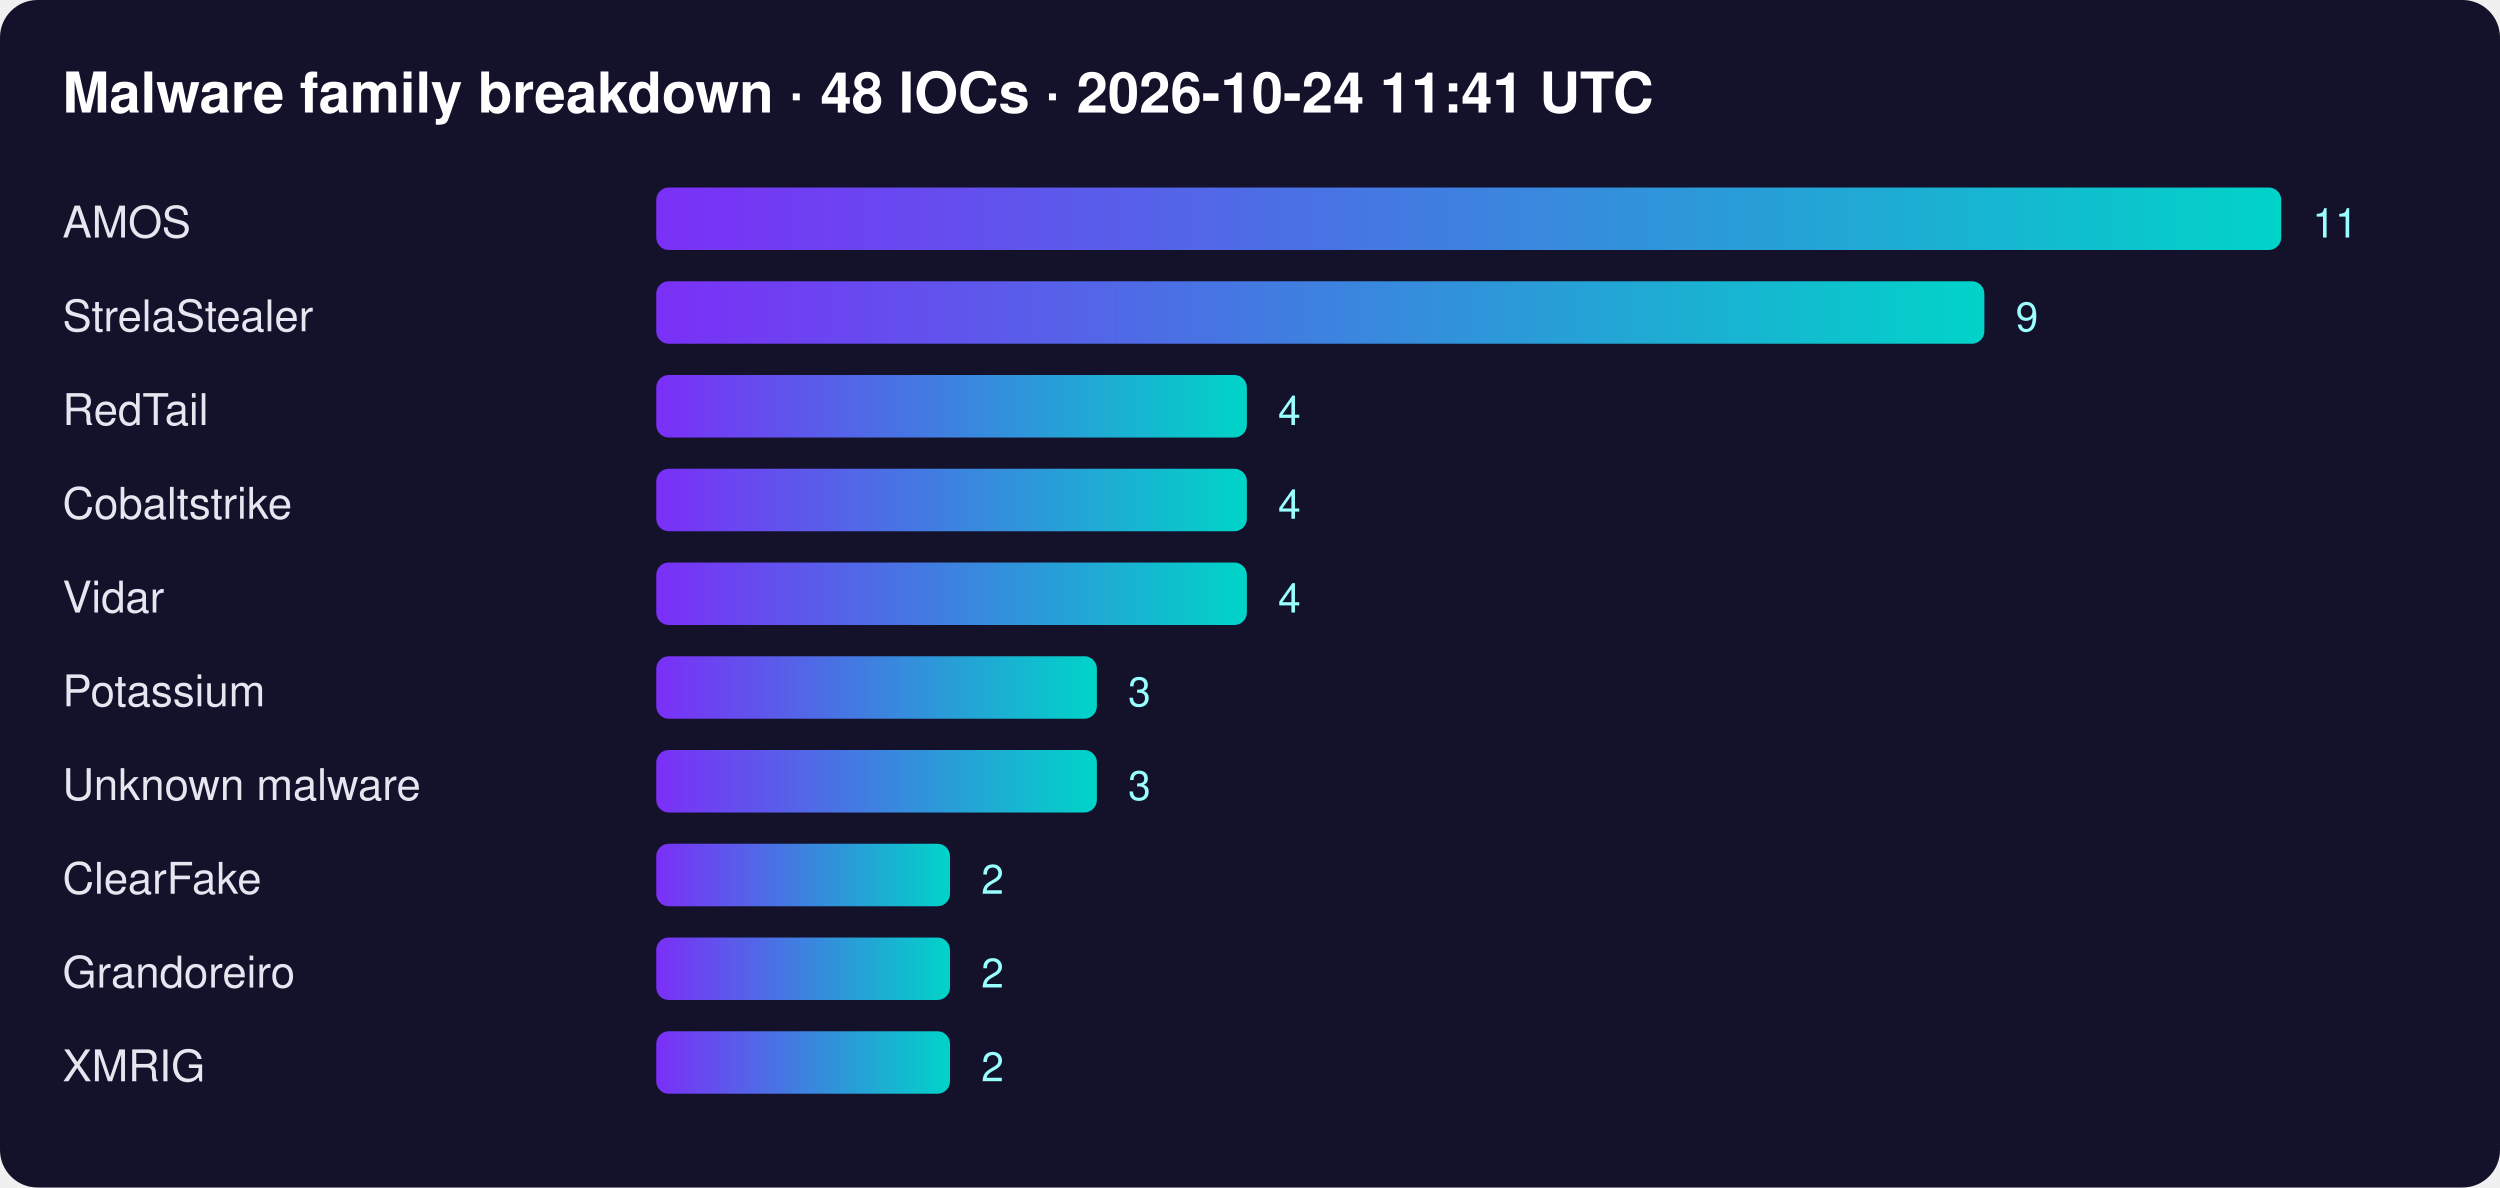
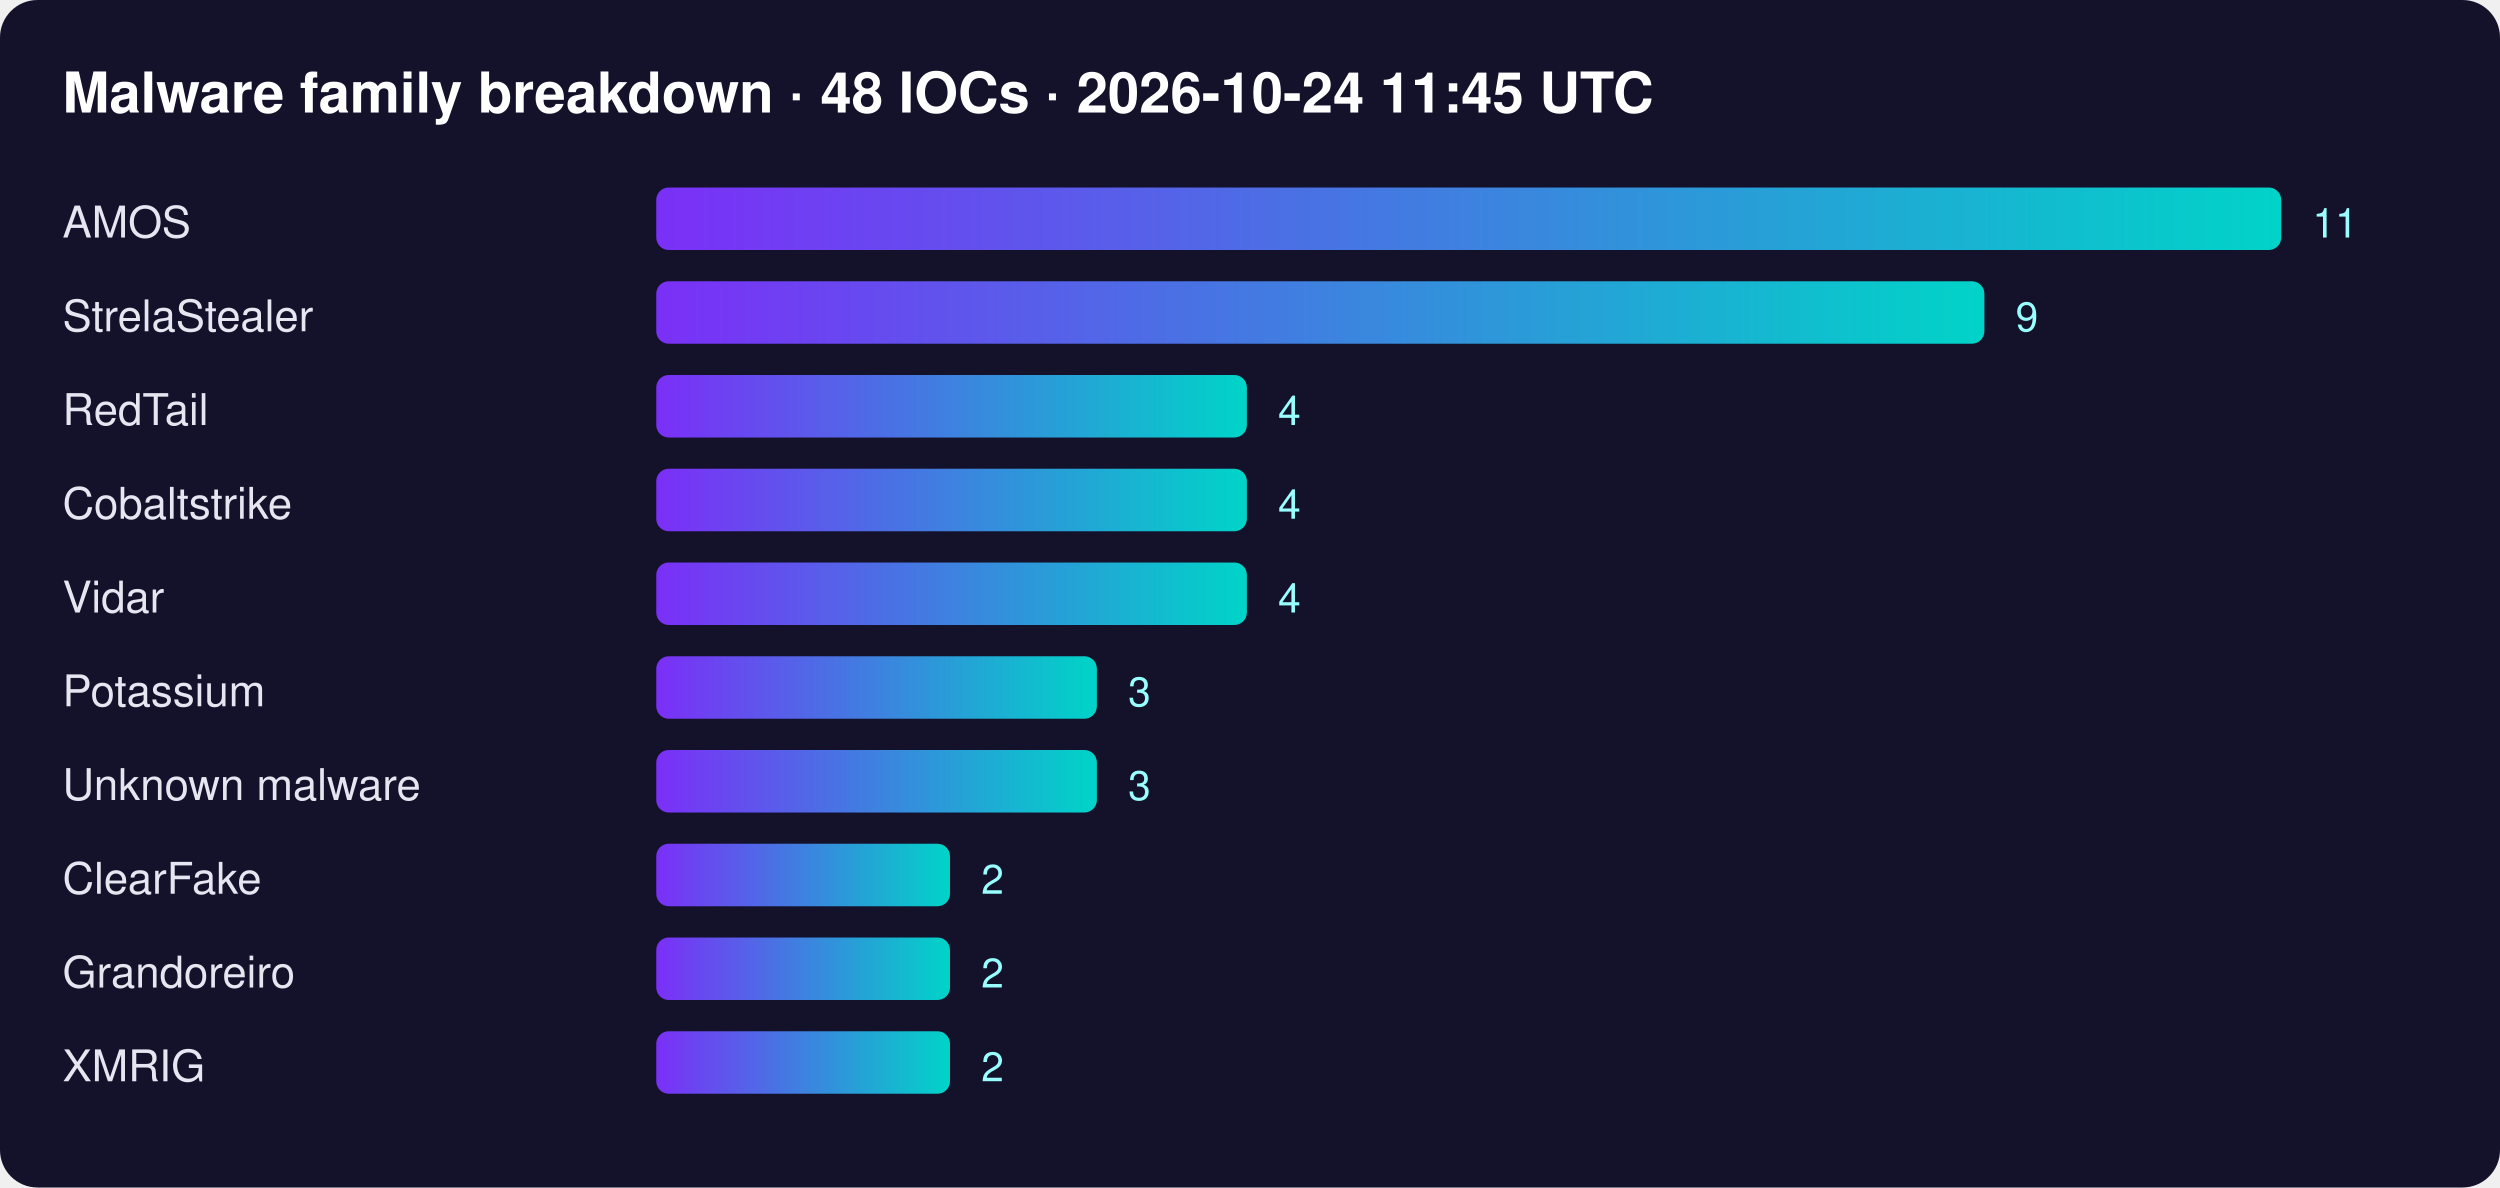
<svg xmlns="http://www.w3.org/2000/svg" width="800" height="380" font-family="Segoe UI,Helvetica,Arial,sans-serif">
  <defs>
    <linearGradient id="g">
      <stop offset="0" stop-color="#7b2ff7" />
      <stop offset="1" stop-color="#00d4c8" />
    </linearGradient>
  </defs>
  <rect width="100%" height="100%" rx="12" fill="#14112b" />
-   <text x="20" y="36" fill="#fff" font-size="18" font-weight="700">Malware family breakdown · 48 IOCs · 2026-10-24 11:41 UTC</text>
+   <text x="20" y="36" fill="#fff" font-size="18" font-weight="700">Malware family breakdown · 48 IOCs · 2026-10-24 11:45 UTC</text>
  <text x="20" y="76" fill="#e6e6f0" font-size="14">AMOS</text>
  <rect x="210" y="60" width="520" height="20" rx="4" fill="url(#g)" />
  <text x="740" y="76" fill="#9ff" font-size="13">11</text>
  <text x="20" y="106" fill="#e6e6f0" font-size="14">StrelaStealer</text>
  <rect x="210" y="90" width="425" height="20" rx="4" fill="url(#g)" />
  <text x="645" y="106" fill="#9ff" font-size="13">9</text>
  <text x="20" y="136" fill="#e6e6f0" font-size="14">RedTail</text>
  <rect x="210" y="120" width="189" height="20" rx="4" fill="url(#g)" />
  <text x="409" y="136" fill="#9ff" font-size="13">4</text>
  <text x="20" y="166" fill="#e6e6f0" font-size="14">Cobaltstrike</text>
  <rect x="210" y="150" width="189" height="20" rx="4" fill="url(#g)" />
  <text x="409" y="166" fill="#9ff" font-size="13">4</text>
  <text x="20" y="196" fill="#e6e6f0" font-size="14">Vidar</text>
  <rect x="210" y="180" width="189" height="20" rx="4" fill="url(#g)" />
  <text x="409" y="196" fill="#9ff" font-size="13">4</text>
  <text x="20" y="226" fill="#e6e6f0" font-size="14">Potassium</text>
  <rect x="210" y="210" width="141" height="20" rx="4" fill="url(#g)" />
  <text x="361" y="226" fill="#9ff" font-size="13">3</text>
  <text x="20" y="256" fill="#e6e6f0" font-size="14">Unknown malware</text>
  <rect x="210" y="240" width="141" height="20" rx="4" fill="url(#g)" />
  <text x="361" y="256" fill="#9ff" font-size="13">3</text>
  <text x="20" y="286" fill="#e6e6f0" font-size="14">ClearFake</text>
  <rect x="210" y="270" width="94" height="20" rx="4" fill="url(#g)" />
  <text x="314" y="286" fill="#9ff" font-size="13">2</text>
  <text x="20" y="316" fill="#e6e6f0" font-size="14">Grandoreiro</text>
  <rect x="210" y="300" width="94" height="20" rx="4" fill="url(#g)" />
  <text x="314" y="316" fill="#9ff" font-size="13">2</text>
  <text x="20" y="346" fill="#e6e6f0" font-size="14">XMRIG</text>
  <rect x="210" y="330" width="94" height="20" rx="4" fill="url(#g)" />
  <text x="314" y="346" fill="#9ff" font-size="13">2</text>
</svg>
